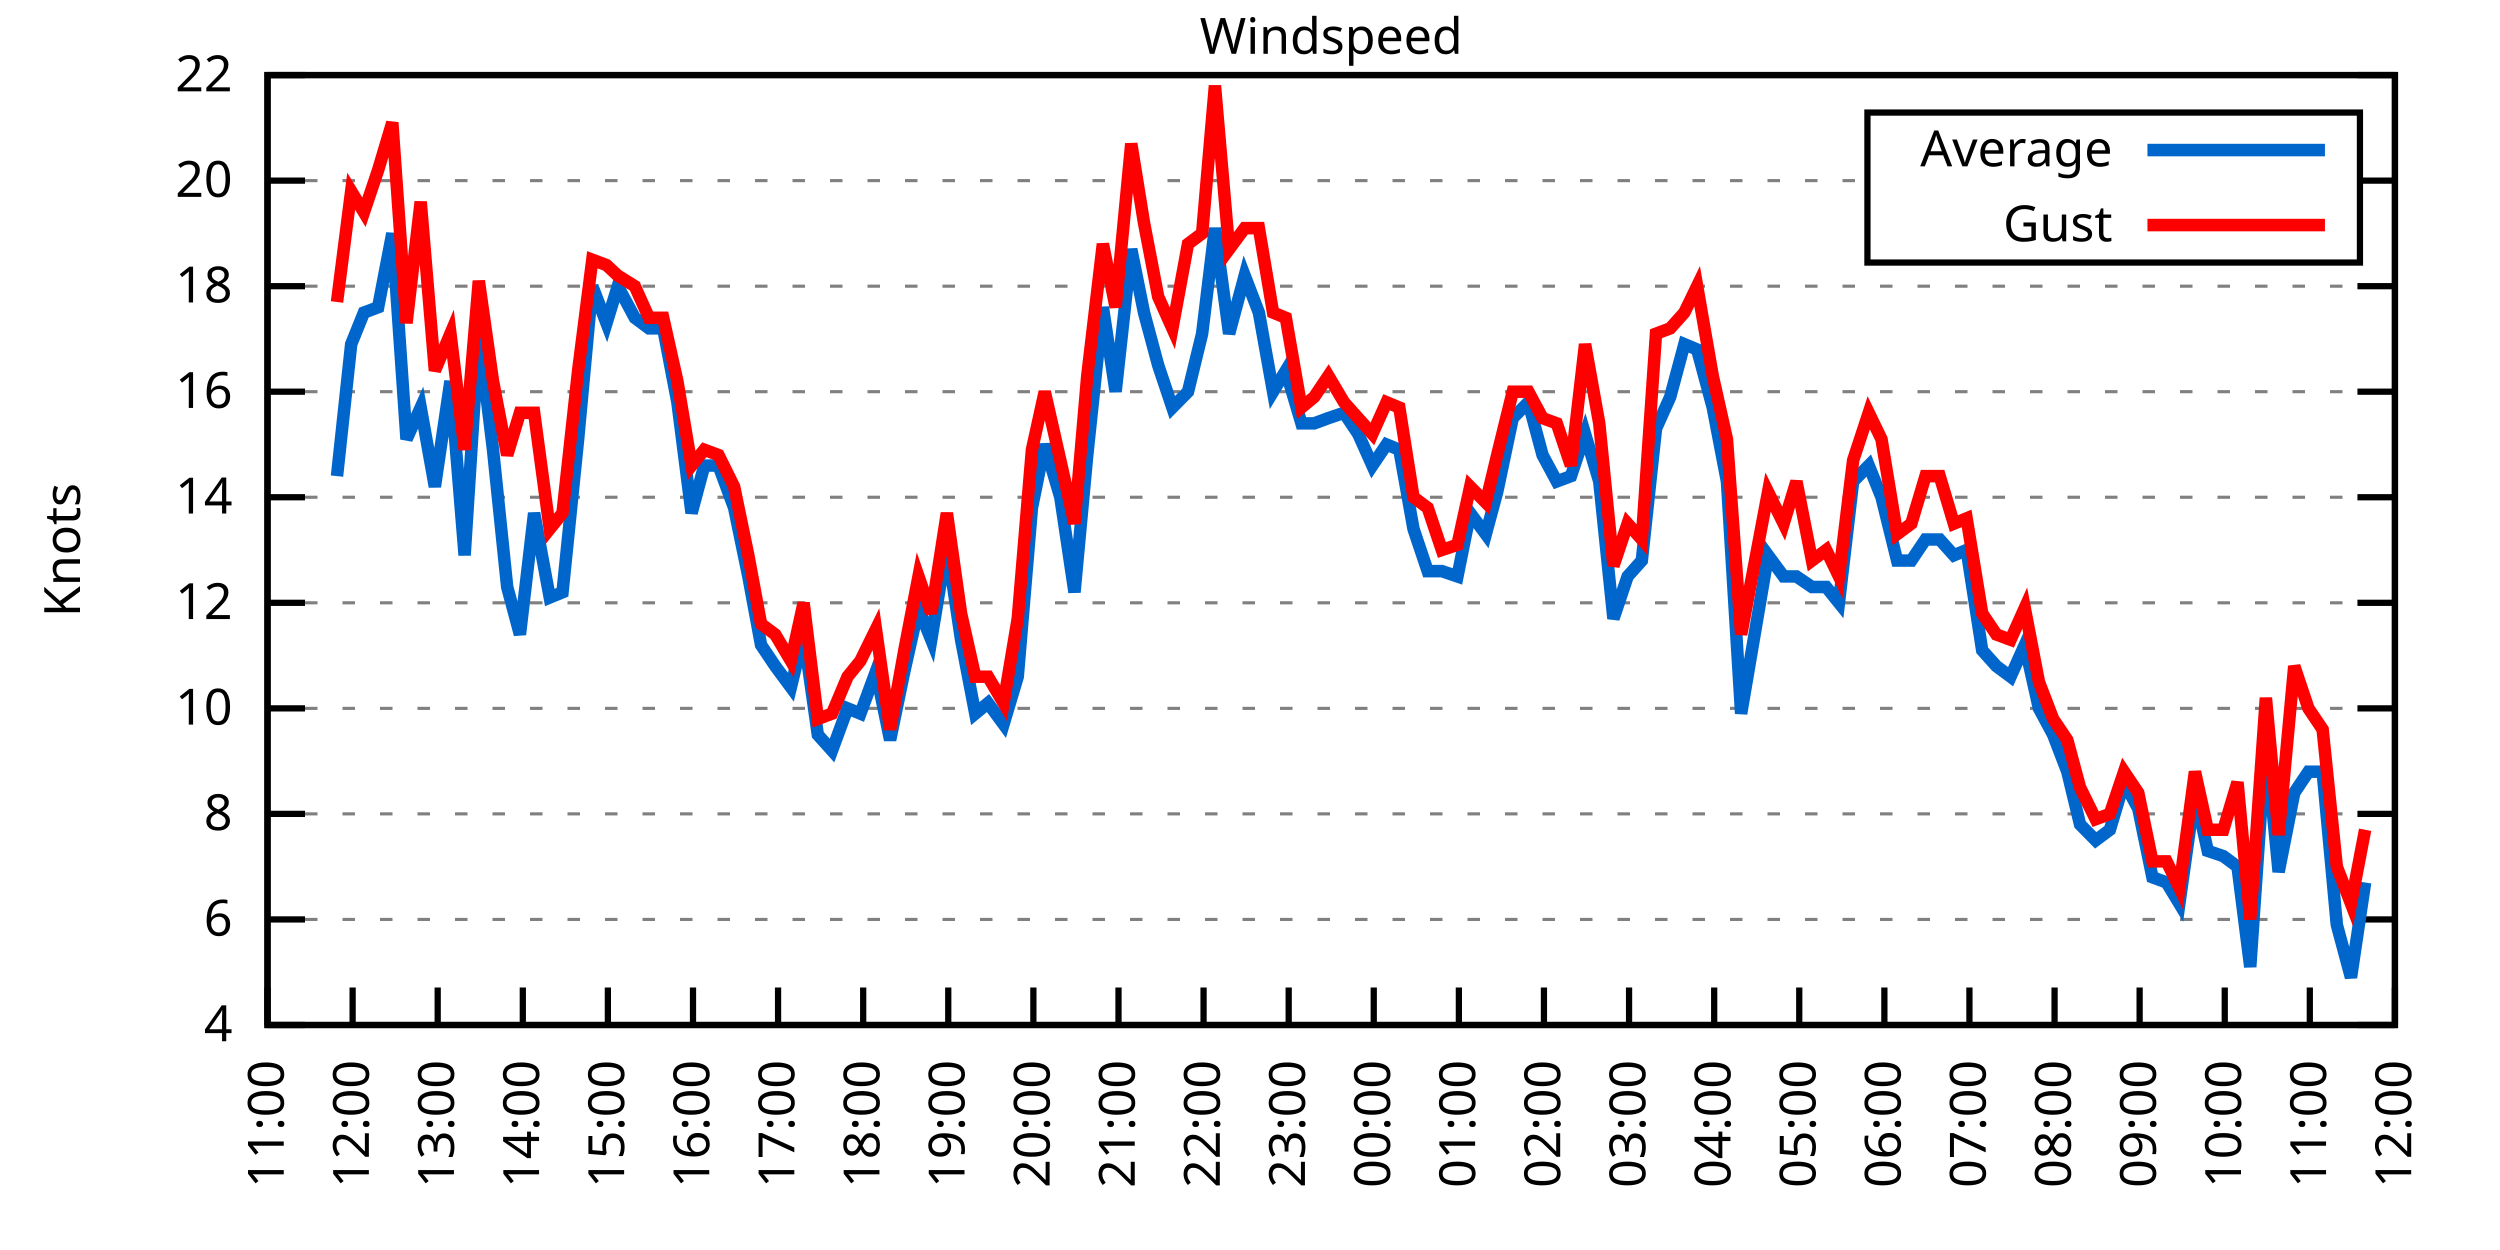
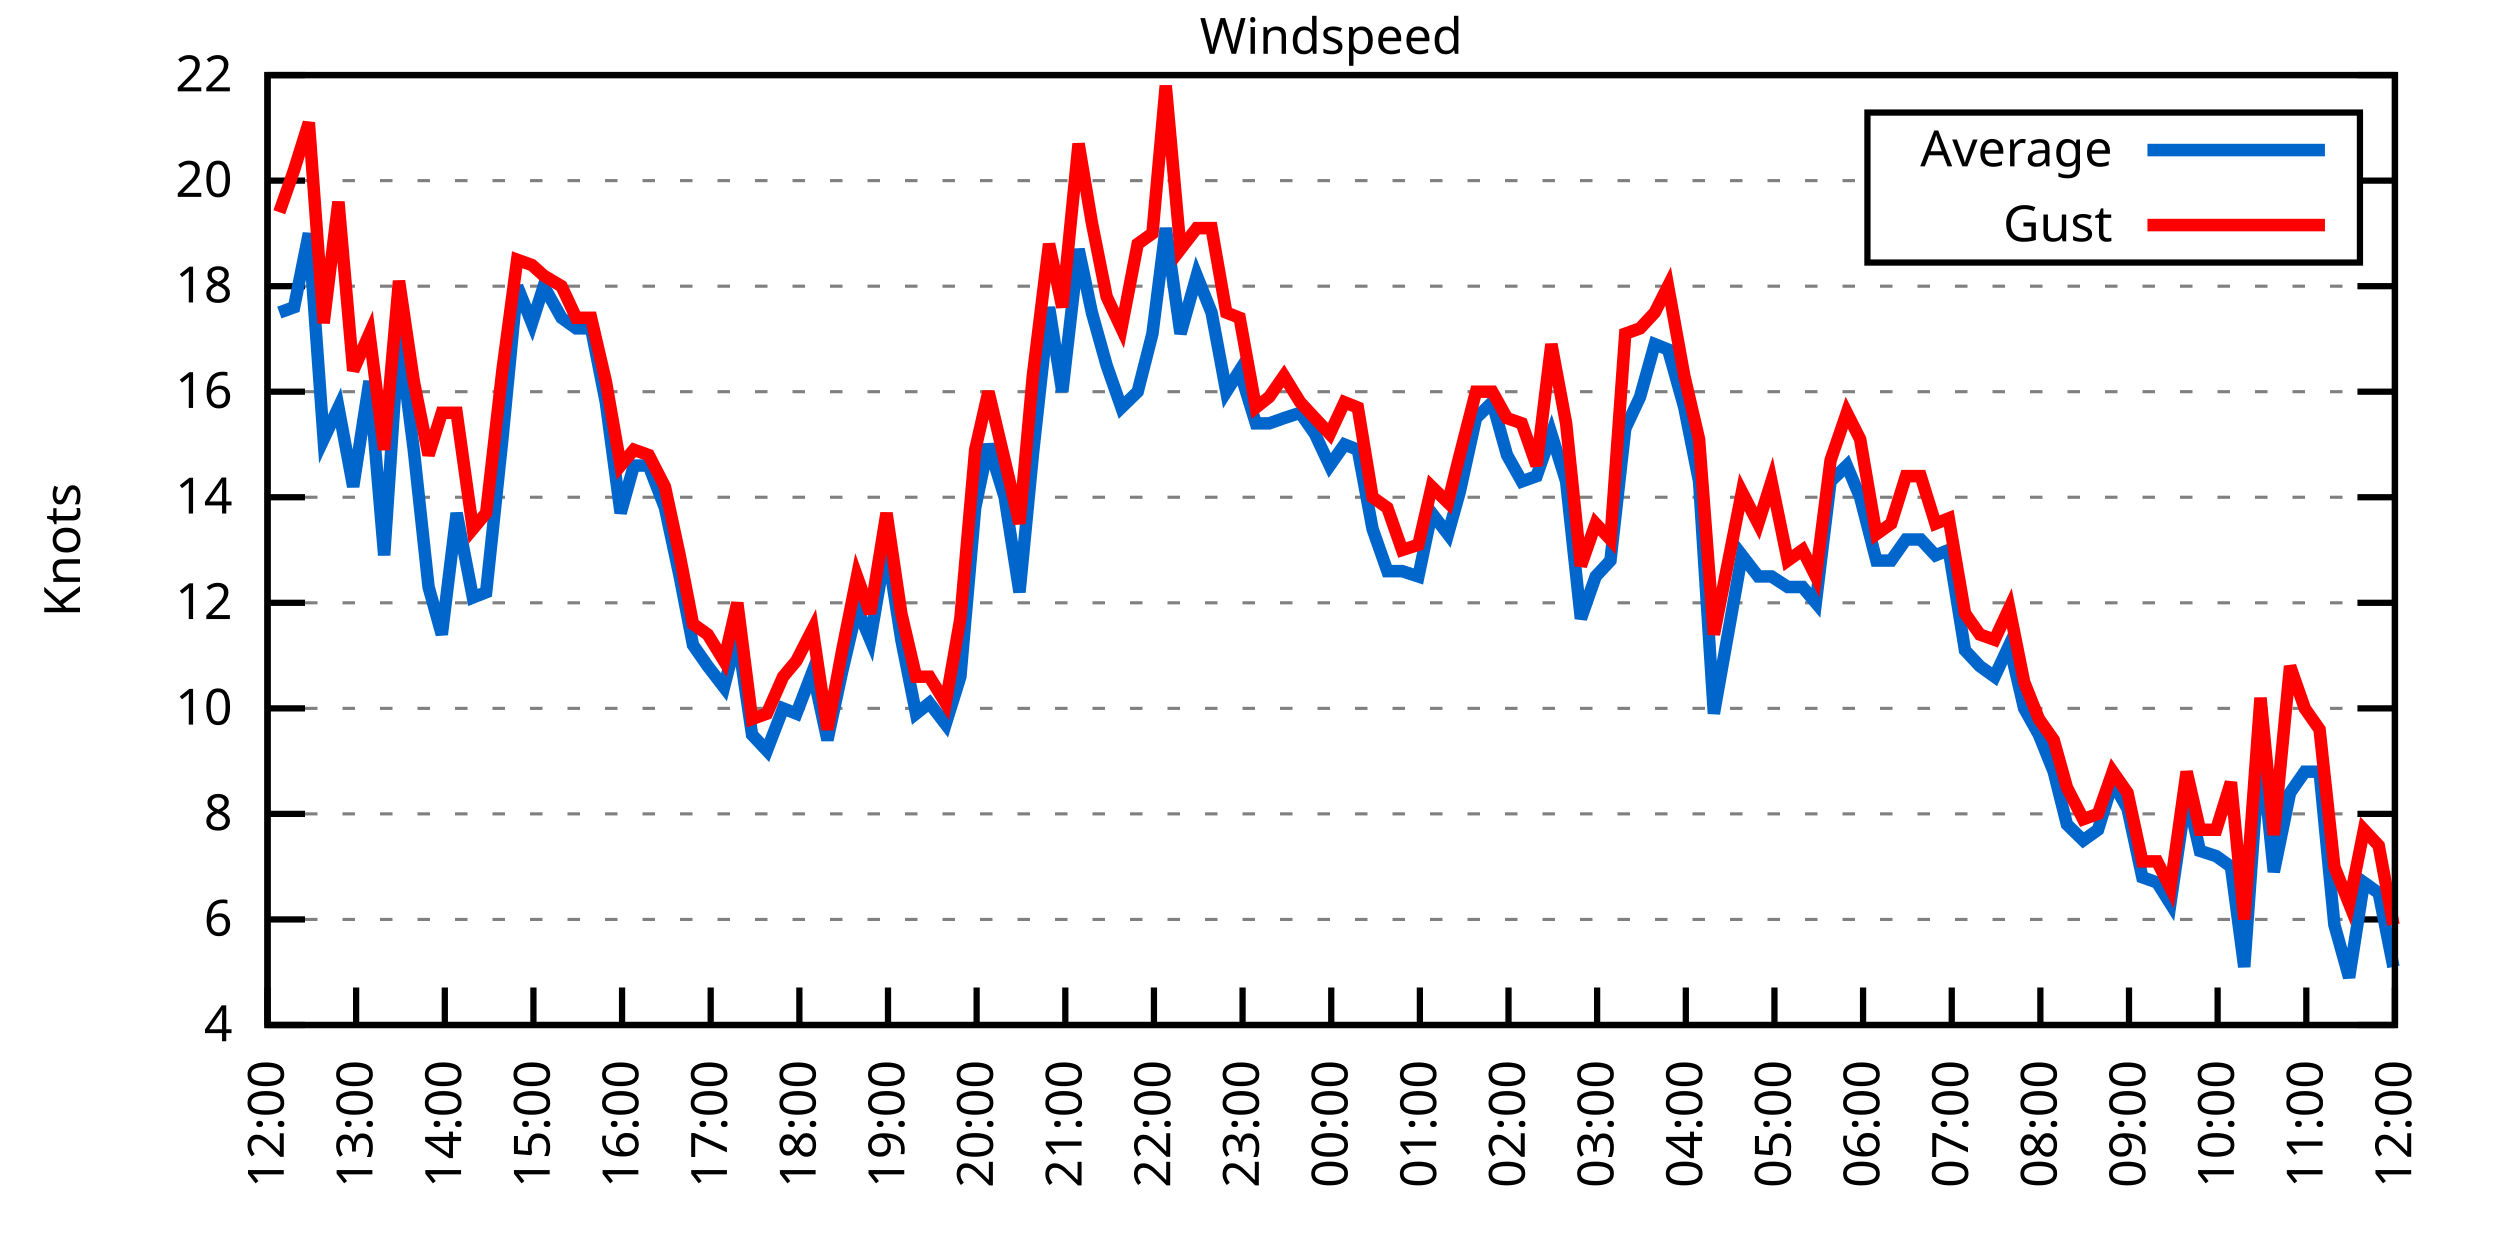
<svg xmlns="http://www.w3.org/2000/svg" xmlns:xlink="http://www.w3.org/1999/xlink" width="400" height="200" viewBox="0 0 400 200">
  <g id="gnuplot_canvas">
    <rect x="0" y="0" width="400" height="200" fill="none" />
    <defs>
      <circle id="gpDot" r="0.5" stroke-width="0.5" stroke="currentColor" />
      <path id="gpPt0" stroke-width="0.333" stroke="currentColor" d="M-1,0 h2 M0,-1 v2" />
      <path id="gpPt1" stroke-width="0.333" stroke="currentColor" d="M-1,-1 L1,1 M1,-1 L-1,1" />
      <path id="gpPt2" stroke-width="0.333" stroke="currentColor" d="M-1,0 L1,0 M0,-1 L0,1 M-1,-1 L1,1 M-1,1 L1,-1" />
      <rect id="gpPt3" stroke-width="0.333" stroke="currentColor" x="-1" y="-1" width="2" height="2" />
      <rect id="gpPt4" stroke-width="0.333" stroke="currentColor" fill="currentColor" x="-1" y="-1" width="2" height="2" />
      <circle id="gpPt5" stroke-width="0.333" stroke="currentColor" cx="0" cy="0" r="1" />
      <use xlink:href="#gpPt5" id="gpPt6" fill="currentColor" stroke="none" />
      <path id="gpPt7" stroke-width="0.333" stroke="currentColor" d="M0,-1.33 L-1.33,0.67 L1.33,0.67 z" />
      <use xlink:href="#gpPt7" id="gpPt8" fill="currentColor" stroke="none" />
      <use xlink:href="#gpPt7" id="gpPt9" stroke="currentColor" transform="rotate(180)" />
      <use xlink:href="#gpPt9" id="gpPt10" fill="currentColor" stroke="none" />
      <use xlink:href="#gpPt3" id="gpPt11" stroke="currentColor" transform="rotate(45)" />
      <use xlink:href="#gpPt11" id="gpPt12" fill="currentColor" stroke="none" />
      <path id="gpPt13" stroke-width="0.333" stroke="currentColor" d="M0,1.330 L1.265,0.411 L0.782,-1.067 L-0.782,-1.076 L-1.265,0.411 z" />
      <use xlink:href="#gpPt13" id="gpPt14" fill="currentColor" stroke="none" />
      <filter id="textbox" filterUnits="objectBoundingBox" x="0" y="0" height="1" width="1">
        <feFlood flood-color="white" flood-opacity="1" result="bgnd" />
        <feComposite in="SourceGraphic" in2="bgnd" operator="atop" />
      </filter>
      <filter id="greybox" filterUnits="objectBoundingBox" x="0" y="0" height="1" width="1">
        <feFlood flood-color="lightgrey" flood-opacity="1" result="grey" />
        <feComposite in="SourceGraphic" in2="grey" operator="atop" />
      </filter>
    </defs>
    <g fill="none" color="white" stroke="currentColor" stroke-width="1.00" stroke-linecap="butt" stroke-linejoin="miter">
</g>
    <g fill="none" color="black" stroke="currentColor" stroke-width="1.00" stroke-linecap="butt" stroke-linejoin="miter">
      <g stroke="none" shape-rendering="crispEdges">
        <polygon fill="rgb(255, 255, 255)" points="42.80,164.00 383.18,164.00 383.18,12.02 42.80,12.02 " />
      </g>
    </g>
    <g fill="none" color="black" stroke="currentColor" stroke-width="1.00" stroke-linecap="butt" stroke-linejoin="miter">
</g>
    <g fill="none" color="black" stroke="black" stroke-width="0.50" stroke-linecap="butt" stroke-linejoin="miter">
</g>
    <g fill="none" color="gray" stroke="currentColor" stroke-width="0.50" stroke-linecap="butt" stroke-linejoin="miter">
      <path stroke="gray" stroke-dasharray="2,4" class="gridline" d="M42.80,164.00 L383.19,164.00  " />
    </g>
    <g fill="none" color="gray" stroke="gray" stroke-width="1.00" stroke-linecap="butt" stroke-linejoin="miter">
</g>
    <g fill="none" color="black" stroke="currentColor" stroke-width="1.00" stroke-linecap="butt" stroke-linejoin="miter">
      <path stroke="black" d="M42.80,164.00 L48.80,164.00 M383.19,164.00 L377.19,164.00  " />
      <g transform="translate(37.20,166.60)" stroke="none" fill="black" font-family="Sans" font-size="8.00" text-anchor="end">
        <text>
          <tspan font-family="Sans"> 4</tspan>
        </text>
      </g>
    </g>
    <g fill="none" color="black" stroke="currentColor" stroke-width="1.00" stroke-linecap="butt" stroke-linejoin="miter">
</g>
    <g fill="none" color="black" stroke="black" stroke-width="0.50" stroke-linecap="butt" stroke-linejoin="miter">
</g>
    <g fill="none" color="gray" stroke="currentColor" stroke-width="0.50" stroke-linecap="butt" stroke-linejoin="miter">
      <path stroke="gray" stroke-dasharray="2,4" class="gridline" d="M42.80,147.11 L383.19,147.11  " />
    </g>
    <g fill="none" color="gray" stroke="gray" stroke-width="1.00" stroke-linecap="butt" stroke-linejoin="miter">
</g>
    <g fill="none" color="black" stroke="currentColor" stroke-width="1.00" stroke-linecap="butt" stroke-linejoin="miter">
      <path stroke="black" d="M42.80,147.11 L48.80,147.11 M383.19,147.11 L377.19,147.11  " />
      <g transform="translate(37.20,149.71)" stroke="none" fill="black" font-family="Sans" font-size="8.00" text-anchor="end">
        <text>
          <tspan font-family="Sans"> 6</tspan>
        </text>
      </g>
    </g>
    <g fill="none" color="black" stroke="currentColor" stroke-width="1.00" stroke-linecap="butt" stroke-linejoin="miter">
</g>
    <g fill="none" color="black" stroke="black" stroke-width="0.50" stroke-linecap="butt" stroke-linejoin="miter">
</g>
    <g fill="none" color="gray" stroke="currentColor" stroke-width="0.50" stroke-linecap="butt" stroke-linejoin="miter">
      <path stroke="gray" stroke-dasharray="2,4" class="gridline" d="M42.80,130.22 L383.19,130.22  " />
    </g>
    <g fill="none" color="gray" stroke="gray" stroke-width="1.00" stroke-linecap="butt" stroke-linejoin="miter">
</g>
    <g fill="none" color="black" stroke="currentColor" stroke-width="1.00" stroke-linecap="butt" stroke-linejoin="miter">
      <path stroke="black" d="M42.80,130.22 L48.80,130.22 M383.19,130.22 L377.19,130.22  " />
      <g transform="translate(37.20,132.82)" stroke="none" fill="black" font-family="Sans" font-size="8.00" text-anchor="end">
        <text>
          <tspan font-family="Sans"> 8</tspan>
        </text>
      </g>
    </g>
    <g fill="none" color="black" stroke="currentColor" stroke-width="1.00" stroke-linecap="butt" stroke-linejoin="miter">
</g>
    <g fill="none" color="black" stroke="black" stroke-width="0.50" stroke-linecap="butt" stroke-linejoin="miter">
</g>
    <g fill="none" color="gray" stroke="currentColor" stroke-width="0.50" stroke-linecap="butt" stroke-linejoin="miter">
      <path stroke="gray" stroke-dasharray="2,4" class="gridline" d="M42.80,113.34 L383.19,113.34  " />
    </g>
    <g fill="none" color="gray" stroke="gray" stroke-width="1.00" stroke-linecap="butt" stroke-linejoin="miter">
</g>
    <g fill="none" color="black" stroke="currentColor" stroke-width="1.00" stroke-linecap="butt" stroke-linejoin="miter">
      <path stroke="black" d="M42.80,113.34 L48.80,113.34 M383.19,113.34 L377.19,113.34  " />
      <g transform="translate(37.20,115.94)" stroke="none" fill="black" font-family="Sans" font-size="8.00" text-anchor="end">
        <text>
          <tspan font-family="Sans"> 10</tspan>
        </text>
      </g>
    </g>
    <g fill="none" color="black" stroke="currentColor" stroke-width="1.00" stroke-linecap="butt" stroke-linejoin="miter">
</g>
    <g fill="none" color="black" stroke="black" stroke-width="0.50" stroke-linecap="butt" stroke-linejoin="miter">
</g>
    <g fill="none" color="gray" stroke="currentColor" stroke-width="0.50" stroke-linecap="butt" stroke-linejoin="miter">
      <path stroke="gray" stroke-dasharray="2,4" class="gridline" d="M42.80,96.45 L383.19,96.45  " />
    </g>
    <g fill="none" color="gray" stroke="gray" stroke-width="1.00" stroke-linecap="butt" stroke-linejoin="miter">
</g>
    <g fill="none" color="black" stroke="currentColor" stroke-width="1.00" stroke-linecap="butt" stroke-linejoin="miter">
      <path stroke="black" d="M42.80,96.45 L48.80,96.45 M383.19,96.45 L377.19,96.45  " />
      <g transform="translate(37.20,99.05)" stroke="none" fill="black" font-family="Sans" font-size="8.00" text-anchor="end">
        <text>
          <tspan font-family="Sans"> 12</tspan>
        </text>
      </g>
    </g>
    <g fill="none" color="black" stroke="currentColor" stroke-width="1.00" stroke-linecap="butt" stroke-linejoin="miter">
</g>
    <g fill="none" color="black" stroke="black" stroke-width="0.50" stroke-linecap="butt" stroke-linejoin="miter">
</g>
    <g fill="none" color="gray" stroke="currentColor" stroke-width="0.50" stroke-linecap="butt" stroke-linejoin="miter">
      <path stroke="gray" stroke-dasharray="2,4" class="gridline" d="M42.80,79.56 L383.19,79.56  " />
    </g>
    <g fill="none" color="gray" stroke="gray" stroke-width="1.00" stroke-linecap="butt" stroke-linejoin="miter">
</g>
    <g fill="none" color="black" stroke="currentColor" stroke-width="1.00" stroke-linecap="butt" stroke-linejoin="miter">
      <path stroke="black" d="M42.80,79.56 L48.80,79.56 M383.19,79.56 L377.19,79.56  " />
      <g transform="translate(37.20,82.16)" stroke="none" fill="black" font-family="Sans" font-size="8.00" text-anchor="end">
        <text>
          <tspan font-family="Sans"> 14</tspan>
        </text>
      </g>
    </g>
    <g fill="none" color="black" stroke="currentColor" stroke-width="1.00" stroke-linecap="butt" stroke-linejoin="miter">
</g>
    <g fill="none" color="black" stroke="black" stroke-width="0.50" stroke-linecap="butt" stroke-linejoin="miter">
</g>
    <g fill="none" color="gray" stroke="currentColor" stroke-width="0.50" stroke-linecap="butt" stroke-linejoin="miter">
      <path stroke="gray" stroke-dasharray="2,4" class="gridline" d="M42.80,62.67 L383.19,62.67  " />
    </g>
    <g fill="none" color="gray" stroke="gray" stroke-width="1.00" stroke-linecap="butt" stroke-linejoin="miter">
</g>
    <g fill="none" color="black" stroke="currentColor" stroke-width="1.00" stroke-linecap="butt" stroke-linejoin="miter">
      <path stroke="black" d="M42.80,62.67 L48.80,62.67 M383.19,62.67 L377.19,62.67  " />
      <g transform="translate(37.20,65.27)" stroke="none" fill="black" font-family="Sans" font-size="8.00" text-anchor="end">
        <text>
          <tspan font-family="Sans"> 16</tspan>
        </text>
      </g>
    </g>
    <g fill="none" color="black" stroke="currentColor" stroke-width="1.00" stroke-linecap="butt" stroke-linejoin="miter">
</g>
    <g fill="none" color="black" stroke="black" stroke-width="0.50" stroke-linecap="butt" stroke-linejoin="miter">
</g>
    <g fill="none" color="gray" stroke="currentColor" stroke-width="0.50" stroke-linecap="butt" stroke-linejoin="miter">
      <path stroke="gray" stroke-dasharray="2,4" class="gridline" d="M42.80,45.79 L383.19,45.79  " />
    </g>
    <g fill="none" color="gray" stroke="gray" stroke-width="1.00" stroke-linecap="butt" stroke-linejoin="miter">
</g>
    <g fill="none" color="black" stroke="currentColor" stroke-width="1.00" stroke-linecap="butt" stroke-linejoin="miter">
      <path stroke="black" d="M42.80,45.79 L48.80,45.79 M383.19,45.79 L377.19,45.79  " />
      <g transform="translate(37.20,48.39)" stroke="none" fill="black" font-family="Sans" font-size="8.00" text-anchor="end">
        <text>
          <tspan font-family="Sans"> 18</tspan>
        </text>
      </g>
    </g>
    <g fill="none" color="black" stroke="currentColor" stroke-width="1.00" stroke-linecap="butt" stroke-linejoin="miter">
</g>
    <g fill="none" color="black" stroke="black" stroke-width="0.50" stroke-linecap="butt" stroke-linejoin="miter">
</g>
    <g fill="none" color="gray" stroke="currentColor" stroke-width="0.50" stroke-linecap="butt" stroke-linejoin="miter">
      <path stroke="gray" stroke-dasharray="2,4" class="gridline" d="M42.80,28.90 L298.79,28.90 M377.59,28.90 L383.19,28.90  " />
    </g>
    <g fill="none" color="gray" stroke="gray" stroke-width="1.00" stroke-linecap="butt" stroke-linejoin="miter">
</g>
    <g fill="none" color="black" stroke="currentColor" stroke-width="1.00" stroke-linecap="butt" stroke-linejoin="miter">
      <path stroke="black" d="M42.80,28.90 L48.80,28.90 M383.19,28.90 L377.19,28.90  " />
      <g transform="translate(37.20,31.50)" stroke="none" fill="black" font-family="Sans" font-size="8.00" text-anchor="end">
        <text>
          <tspan font-family="Sans"> 20</tspan>
        </text>
      </g>
    </g>
    <g fill="none" color="black" stroke="currentColor" stroke-width="1.00" stroke-linecap="butt" stroke-linejoin="miter">
</g>
    <g fill="none" color="black" stroke="black" stroke-width="0.50" stroke-linecap="butt" stroke-linejoin="miter">
</g>
    <g fill="none" color="gray" stroke="currentColor" stroke-width="0.50" stroke-linecap="butt" stroke-linejoin="miter">
      <path stroke="gray" stroke-dasharray="2,4" class="gridline" d="M42.80,12.01 L383.19,12.01  " />
    </g>
    <g fill="none" color="gray" stroke="gray" stroke-width="1.00" stroke-linecap="butt" stroke-linejoin="miter">
</g>
    <g fill="none" color="black" stroke="currentColor" stroke-width="1.00" stroke-linecap="butt" stroke-linejoin="miter">
      <path stroke="black" d="M42.80,12.01 L48.80,12.01 M383.19,12.01 L377.19,12.01  " />
      <g transform="translate(37.20,14.61)" stroke="none" fill="black" font-family="Sans" font-size="8.00" text-anchor="end">
        <text>
          <tspan font-family="Sans"> 22</tspan>
        </text>
      </g>
    </g>
    <g fill="none" color="black" stroke="currentColor" stroke-width="1.00" stroke-linecap="butt" stroke-linejoin="miter">
      <path stroke="black" d="M42.80,164.00 L42.80,158.00  " />
      <g transform="translate(45.40,169.60) rotate(270.00)" stroke="none" fill="black" font-family="Sans" font-size="8.00" text-anchor="end">
        <text>
-           <tspan font-family="Sans">11:00</tspan>
-         </text>
-       </g>
-     </g>
-     <g fill="none" color="black" stroke="currentColor" stroke-width="1.00" stroke-linecap="butt" stroke-linejoin="miter">
-       <path stroke="black" d="M56.42,164.00 L56.42,158.00  " />
-       <g transform="translate(59.02,169.60) rotate(270.00)" stroke="none" fill="black" font-family="Sans" font-size="8.00" text-anchor="end">
-         <text>
          <tspan font-family="Sans">12:00</tspan>
        </text>
      </g>
    </g>
    <g fill="none" color="black" stroke="currentColor" stroke-width="1.00" stroke-linecap="butt" stroke-linejoin="miter">
-       <path stroke="black" d="M70.03,164.00 L70.03,158.00  " />
-       <g transform="translate(72.63,169.60) rotate(270.00)" stroke="none" fill="black" font-family="Sans" font-size="8.00" text-anchor="end">
+       <path stroke="black" d="M56.98,164.00 L56.98,158.00  " />
+       <g transform="translate(59.58,169.60) rotate(270.00)" stroke="none" fill="black" font-family="Sans" font-size="8.00" text-anchor="end">
        <text>
          <tspan font-family="Sans">13:00</tspan>
        </text>
      </g>
    </g>
    <g fill="none" color="black" stroke="currentColor" stroke-width="1.00" stroke-linecap="butt" stroke-linejoin="miter">
-       <path stroke="black" d="M83.65,164.00 L83.65,158.00  " />
-       <g transform="translate(86.25,169.60) rotate(270.00)" stroke="none" fill="black" font-family="Sans" font-size="8.00" text-anchor="end">
+       <path stroke="black" d="M71.17,164.00 L71.17,158.00  " />
+       <g transform="translate(73.77,169.60) rotate(270.00)" stroke="none" fill="black" font-family="Sans" font-size="8.00" text-anchor="end">
        <text>
          <tspan font-family="Sans">14:00</tspan>
        </text>
      </g>
    </g>
    <g fill="none" color="black" stroke="currentColor" stroke-width="1.00" stroke-linecap="butt" stroke-linejoin="miter">
-       <path stroke="black" d="M97.26,164.00 L97.26,158.00  " />
-       <g transform="translate(99.86,169.60) rotate(270.00)" stroke="none" fill="black" font-family="Sans" font-size="8.00" text-anchor="end">
+       <path stroke="black" d="M85.35,164.00 L85.35,158.00  " />
+       <g transform="translate(87.95,169.60) rotate(270.00)" stroke="none" fill="black" font-family="Sans" font-size="8.00" text-anchor="end">
        <text>
          <tspan font-family="Sans">15:00</tspan>
        </text>
      </g>
    </g>
    <g fill="none" color="black" stroke="currentColor" stroke-width="1.00" stroke-linecap="butt" stroke-linejoin="miter">
-       <path stroke="black" d="M110.88,164.00 L110.88,158.00  " />
-       <g transform="translate(113.48,169.60) rotate(270.00)" stroke="none" fill="black" font-family="Sans" font-size="8.00" text-anchor="end">
+       <path stroke="black" d="M99.53,164.00 L99.53,158.00  " />
+       <g transform="translate(102.13,169.60) rotate(270.00)" stroke="none" fill="black" font-family="Sans" font-size="8.00" text-anchor="end">
        <text>
          <tspan font-family="Sans">16:00</tspan>
        </text>
      </g>
    </g>
    <g fill="none" color="black" stroke="currentColor" stroke-width="1.00" stroke-linecap="butt" stroke-linejoin="miter">
-       <path stroke="black" d="M124.49,164.00 L124.49,158.00  " />
-       <g transform="translate(127.09,169.60) rotate(270.00)" stroke="none" fill="black" font-family="Sans" font-size="8.00" text-anchor="end">
+       <path stroke="black" d="M113.71,164.00 L113.71,158.00  " />
+       <g transform="translate(116.31,169.60) rotate(270.00)" stroke="none" fill="black" font-family="Sans" font-size="8.00" text-anchor="end">
        <text>
          <tspan font-family="Sans">17:00</tspan>
        </text>
      </g>
    </g>
    <g fill="none" color="black" stroke="currentColor" stroke-width="1.00" stroke-linecap="butt" stroke-linejoin="miter">
-       <path stroke="black" d="M138.11,164.00 L138.11,158.00  " />
-       <g transform="translate(140.71,169.60) rotate(270.00)" stroke="none" fill="black" font-family="Sans" font-size="8.00" text-anchor="end">
+       <path stroke="black" d="M127.90,164.00 L127.90,158.00  " />
+       <g transform="translate(130.50,169.60) rotate(270.00)" stroke="none" fill="black" font-family="Sans" font-size="8.00" text-anchor="end">
        <text>
          <tspan font-family="Sans">18:00</tspan>
        </text>
      </g>
    </g>
    <g fill="none" color="black" stroke="currentColor" stroke-width="1.00" stroke-linecap="butt" stroke-linejoin="miter">
-       <path stroke="black" d="M151.72,164.00 L151.72,158.00  " />
-       <g transform="translate(154.32,169.60) rotate(270.00)" stroke="none" fill="black" font-family="Sans" font-size="8.00" text-anchor="end">
+       <path stroke="black" d="M142.08,164.00 L142.08,158.00  " />
+       <g transform="translate(144.68,169.60) rotate(270.00)" stroke="none" fill="black" font-family="Sans" font-size="8.00" text-anchor="end">
        <text>
          <tspan font-family="Sans">19:00</tspan>
        </text>
      </g>
    </g>
    <g fill="none" color="black" stroke="currentColor" stroke-width="1.00" stroke-linecap="butt" stroke-linejoin="miter">
-       <path stroke="black" d="M165.34,164.00 L165.34,158.00  " />
-       <g transform="translate(167.94,169.60) rotate(270.00)" stroke="none" fill="black" font-family="Sans" font-size="8.00" text-anchor="end">
+       <path stroke="black" d="M156.26,164.00 L156.26,158.00  " />
+       <g transform="translate(158.86,169.60) rotate(270.00)" stroke="none" fill="black" font-family="Sans" font-size="8.00" text-anchor="end">
        <text>
          <tspan font-family="Sans">20:00</tspan>
        </text>
      </g>
    </g>
    <g fill="none" color="black" stroke="currentColor" stroke-width="1.00" stroke-linecap="butt" stroke-linejoin="miter">
-       <path stroke="black" d="M178.96,164.00 L178.96,158.00  " />
-       <g transform="translate(181.56,169.60) rotate(270.00)" stroke="none" fill="black" font-family="Sans" font-size="8.00" text-anchor="end">
+       <path stroke="black" d="M170.45,164.00 L170.45,158.00  " />
+       <g transform="translate(173.05,169.60) rotate(270.00)" stroke="none" fill="black" font-family="Sans" font-size="8.00" text-anchor="end">
        <text>
          <tspan font-family="Sans">21:00</tspan>
        </text>
      </g>
    </g>
    <g fill="none" color="black" stroke="currentColor" stroke-width="1.00" stroke-linecap="butt" stroke-linejoin="miter">
-       <path stroke="black" d="M192.57,164.00 L192.57,158.00  " />
-       <g transform="translate(195.17,169.60) rotate(270.00)" stroke="none" fill="black" font-family="Sans" font-size="8.00" text-anchor="end">
+       <path stroke="black" d="M184.63,164.00 L184.63,158.00  " />
+       <g transform="translate(187.23,169.60) rotate(270.00)" stroke="none" fill="black" font-family="Sans" font-size="8.00" text-anchor="end">
        <text>
          <tspan font-family="Sans">22:00</tspan>
        </text>
      </g>
    </g>
    <g fill="none" color="black" stroke="currentColor" stroke-width="1.00" stroke-linecap="butt" stroke-linejoin="miter">
-       <path stroke="black" d="M206.19,164.00 L206.19,158.00  " />
-       <g transform="translate(208.79,169.60) rotate(270.00)" stroke="none" fill="black" font-family="Sans" font-size="8.00" text-anchor="end">
+       <path stroke="black" d="M198.81,164.00 L198.81,158.00  " />
+       <g transform="translate(201.41,169.60) rotate(270.00)" stroke="none" fill="black" font-family="Sans" font-size="8.00" text-anchor="end">
        <text>
          <tspan font-family="Sans">23:00</tspan>
        </text>
      </g>
    </g>
    <g fill="none" color="black" stroke="currentColor" stroke-width="1.00" stroke-linecap="butt" stroke-linejoin="miter">
-       <path stroke="black" d="M219.80,164.00 L219.80,158.00  " />
-       <g transform="translate(222.40,169.60) rotate(270.00)" stroke="none" fill="black" font-family="Sans" font-size="8.00" text-anchor="end">
+       <path stroke="black" d="M213.00,164.00 L213.00,158.00  " />
+       <g transform="translate(215.60,169.60) rotate(270.00)" stroke="none" fill="black" font-family="Sans" font-size="8.00" text-anchor="end">
        <text>
          <tspan font-family="Sans">00:00</tspan>
        </text>
      </g>
    </g>
    <g fill="none" color="black" stroke="currentColor" stroke-width="1.00" stroke-linecap="butt" stroke-linejoin="miter">
-       <path stroke="black" d="M233.42,164.00 L233.42,158.00  " />
-       <g transform="translate(236.02,169.60) rotate(270.00)" stroke="none" fill="black" font-family="Sans" font-size="8.00" text-anchor="end">
+       <path stroke="black" d="M227.18,164.00 L227.18,158.00  " />
+       <g transform="translate(229.78,169.60) rotate(270.00)" stroke="none" fill="black" font-family="Sans" font-size="8.00" text-anchor="end">
        <text>
          <tspan font-family="Sans">01:00</tspan>
        </text>
      </g>
    </g>
    <g fill="none" color="black" stroke="currentColor" stroke-width="1.00" stroke-linecap="butt" stroke-linejoin="miter">
-       <path stroke="black" d="M247.03,164.00 L247.03,158.00  " />
-       <g transform="translate(249.63,169.60) rotate(270.00)" stroke="none" fill="black" font-family="Sans" font-size="8.00" text-anchor="end">
+       <path stroke="black" d="M241.36,164.00 L241.36,158.00  " />
+       <g transform="translate(243.96,169.60) rotate(270.00)" stroke="none" fill="black" font-family="Sans" font-size="8.00" text-anchor="end">
        <text>
          <tspan font-family="Sans">02:00</tspan>
        </text>
      </g>
    </g>
    <g fill="none" color="black" stroke="currentColor" stroke-width="1.00" stroke-linecap="butt" stroke-linejoin="miter">
-       <path stroke="black" d="M260.65,164.00 L260.65,158.00  " />
-       <g transform="translate(263.25,169.60) rotate(270.00)" stroke="none" fill="black" font-family="Sans" font-size="8.00" text-anchor="end">
+       <path stroke="black" d="M255.54,164.00 L255.54,158.00  " />
+       <g transform="translate(258.14,169.60) rotate(270.00)" stroke="none" fill="black" font-family="Sans" font-size="8.00" text-anchor="end">
        <text>
          <tspan font-family="Sans">03:00</tspan>
        </text>
      </g>
    </g>
    <g fill="none" color="black" stroke="currentColor" stroke-width="1.00" stroke-linecap="butt" stroke-linejoin="miter">
-       <path stroke="black" d="M274.27,164.00 L274.27,158.00  " />
-       <g transform="translate(276.87,169.60) rotate(270.00)" stroke="none" fill="black" font-family="Sans" font-size="8.00" text-anchor="end">
+       <path stroke="black" d="M269.73,164.00 L269.73,158.00  " />
+       <g transform="translate(272.33,169.60) rotate(270.00)" stroke="none" fill="black" font-family="Sans" font-size="8.00" text-anchor="end">
        <text>
          <tspan font-family="Sans">04:00</tspan>
        </text>
      </g>
    </g>
    <g fill="none" color="black" stroke="currentColor" stroke-width="1.00" stroke-linecap="butt" stroke-linejoin="miter">
-       <path stroke="black" d="M287.88,164.00 L287.88,158.00  " />
-       <g transform="translate(290.48,169.60) rotate(270.00)" stroke="none" fill="black" font-family="Sans" font-size="8.00" text-anchor="end">
+       <path stroke="black" d="M283.91,164.00 L283.91,158.00  " />
+       <g transform="translate(286.51,169.60) rotate(270.00)" stroke="none" fill="black" font-family="Sans" font-size="8.00" text-anchor="end">
        <text>
          <tspan font-family="Sans">05:00</tspan>
        </text>
      </g>
    </g>
    <g fill="none" color="black" stroke="currentColor" stroke-width="1.00" stroke-linecap="butt" stroke-linejoin="miter">
-       <path stroke="black" d="M301.50,164.00 L301.50,158.00  " />
-       <g transform="translate(304.10,169.60) rotate(270.00)" stroke="none" fill="black" font-family="Sans" font-size="8.00" text-anchor="end">
+       <path stroke="black" d="M298.09,164.00 L298.09,158.00  " />
+       <g transform="translate(300.69,169.60) rotate(270.00)" stroke="none" fill="black" font-family="Sans" font-size="8.00" text-anchor="end">
        <text>
          <tspan font-family="Sans">06:00</tspan>
        </text>
      </g>
    </g>
    <g fill="none" color="black" stroke="currentColor" stroke-width="1.00" stroke-linecap="butt" stroke-linejoin="miter">
-       <path stroke="black" d="M315.11,164.00 L315.11,158.00  " />
-       <g transform="translate(317.71,169.60) rotate(270.00)" stroke="none" fill="black" font-family="Sans" font-size="8.00" text-anchor="end">
+       <path stroke="black" d="M312.28,164.00 L312.28,158.00  " />
+       <g transform="translate(314.88,169.60) rotate(270.00)" stroke="none" fill="black" font-family="Sans" font-size="8.00" text-anchor="end">
        <text>
          <tspan font-family="Sans">07:00</tspan>
        </text>
      </g>
    </g>
    <g fill="none" color="black" stroke="currentColor" stroke-width="1.00" stroke-linecap="butt" stroke-linejoin="miter">
-       <path stroke="black" d="M328.73,164.00 L328.73,158.00  " />
-       <g transform="translate(331.33,169.60) rotate(270.00)" stroke="none" fill="black" font-family="Sans" font-size="8.00" text-anchor="end">
+       <path stroke="black" d="M326.46,164.00 L326.46,158.00  " />
+       <g transform="translate(329.06,169.60) rotate(270.00)" stroke="none" fill="black" font-family="Sans" font-size="8.00" text-anchor="end">
        <text>
          <tspan font-family="Sans">08:00</tspan>
        </text>
      </g>
    </g>
    <g fill="none" color="black" stroke="currentColor" stroke-width="1.00" stroke-linecap="butt" stroke-linejoin="miter">
-       <path stroke="black" d="M342.34,164.00 L342.34,158.00  " />
-       <g transform="translate(344.94,169.60) rotate(270.00)" stroke="none" fill="black" font-family="Sans" font-size="8.00" text-anchor="end">
+       <path stroke="black" d="M340.64,164.00 L340.64,158.00  " />
+       <g transform="translate(343.24,169.60) rotate(270.00)" stroke="none" fill="black" font-family="Sans" font-size="8.00" text-anchor="end">
        <text>
          <tspan font-family="Sans">09:00</tspan>
        </text>
      </g>
    </g>
    <g fill="none" color="black" stroke="currentColor" stroke-width="1.00" stroke-linecap="butt" stroke-linejoin="miter">
-       <path stroke="black" d="M355.96,164.00 L355.96,158.00  " />
-       <g transform="translate(358.56,169.60) rotate(270.00)" stroke="none" fill="black" font-family="Sans" font-size="8.00" text-anchor="end">
+       <path stroke="black" d="M354.82,164.00 L354.82,158.00  " />
+       <g transform="translate(357.42,169.60) rotate(270.00)" stroke="none" fill="black" font-family="Sans" font-size="8.00" text-anchor="end">
        <text>
          <tspan font-family="Sans">10:00</tspan>
        </text>
      </g>
    </g>
    <g fill="none" color="black" stroke="currentColor" stroke-width="1.00" stroke-linecap="butt" stroke-linejoin="miter">
-       <path stroke="black" d="M369.57,164.00 L369.57,158.00  " />
-       <g transform="translate(372.17,169.60) rotate(270.00)" stroke="none" fill="black" font-family="Sans" font-size="8.00" text-anchor="end">
+       <path stroke="black" d="M369.01,164.00 L369.01,158.00  " />
+       <g transform="translate(371.61,169.60) rotate(270.00)" stroke="none" fill="black" font-family="Sans" font-size="8.00" text-anchor="end">
        <text>
          <tspan font-family="Sans">11:00</tspan>
        </text>
      </g>
    </g>
    <g fill="none" color="black" stroke="currentColor" stroke-width="1.00" stroke-linecap="butt" stroke-linejoin="miter">
      <path stroke="black" d="M383.19,164.00 L383.19,158.00  " />
      <g transform="translate(385.79,169.60) rotate(270.00)" stroke="none" fill="black" font-family="Sans" font-size="8.00" text-anchor="end">
        <text>
          <tspan font-family="Sans">12:00</tspan>
        </text>
      </g>
    </g>
    <g fill="none" color="black" stroke="currentColor" stroke-width="1.00" stroke-linecap="butt" stroke-linejoin="miter">
</g>
    <g fill="none" color="black" stroke="currentColor" stroke-width="1.00" stroke-linecap="butt" stroke-linejoin="miter">
      <path stroke="black" d="M42.80,12.01 L42.80,164.00 L383.19,164.00 L383.19,12.01 L42.80,12.01 Z  " />
    </g>
    <g fill="none" color="black" stroke="currentColor" stroke-width="1.00" stroke-linecap="butt" stroke-linejoin="miter">
</g>
    <g fill="none" color="black" stroke="currentColor" stroke-width="1.00" stroke-linecap="butt" stroke-linejoin="miter">
      <path stroke="black" d="M298.79,42.01 L298.79,18.01 L377.59,18.01 L377.59,42.01 L298.79,42.01 Z  " />
    </g>
    <g id="Windspeed_plot_1">
      <g fill="none" color="white" stroke="black" stroke-width="2.00" stroke-linecap="butt" stroke-linejoin="miter">
</g>
      <g fill="none" color="black" stroke="currentColor" stroke-width="2.00" stroke-linecap="butt" stroke-linejoin="miter">
        <g transform="translate(337.99,26.61)" stroke="none" fill="black" font-family="Sans" font-size="8.00" text-anchor="end">
          <text>
            <tspan font-family="Sans">Average</tspan>
          </text>
        </g>
      </g>
      <g fill="none" color="black" stroke="currentColor" stroke-width="2.00" stroke-linecap="butt" stroke-linejoin="miter">
-         <path stroke="rgb(  0, 102, 204)" d="M343.59,24.01 L371.99,24.01 M53.92,76.18 L56.19,55.07 L58.23,50.01 L60.50,49.16 L62.77,37.34 L65.04,70.27   L67.31,65.21 L69.58,77.87 L72.07,60.98 L74.34,88.85 L76.61,53.39 L78.88,71.96 L81.15,93.92 L83.19,101.52   L85.46,82.09 L87.96,95.60 L90.00,94.76 L92.50,70.27 L94.77,45.79 L97.04,51.70 L98.85,45.79 L101.57,50.85   L103.84,52.54 L106.11,52.54 L108.38,64.36 L110.65,82.09 L112.69,74.49 L114.96,74.49 L117.46,81.25 L119.73,92.23   L121.77,103.20 L124.04,106.58 L126.54,109.96 L128.58,101.52 L130.85,117.56 L133.12,120.09 L135.61,113.34 L137.66,114.18   L140.15,107.43 L142.42,118.40 L144.69,107.43 L146.96,97.29 L149.00,102.36 L151.50,87.16 L153.77,102.36 L156.04,114.18   L158.08,112.49 L160.57,115.87 L162.84,108.27 L165.11,81.25 L167.16,71.12 L169.65,79.56 L171.92,94.76 L173.96,72.81   L176.46,49.16 L178.50,62.67 L181.00,39.87 L183.04,50.01 L185.31,58.45 L187.58,65.21 L190.08,62.67 L192.34,53.39   L194.39,36.50 L196.66,53.39 L199.15,44.10 L201.42,50.01 L203.69,62.67 L205.73,59.30 L208.23,67.74 L210.27,67.74   L212.54,66.90 L215.04,66.05 L217.31,69.43 L219.58,74.49 L221.85,71.12 L223.89,71.96 L226.16,84.63 L228.43,91.38   L230.70,91.38 L233.19,92.23 L235.23,82.09 L237.73,85.47 L239.55,78.72 L242.04,66.90 L244.54,64.36 L246.81,72.81   L249.08,77.03 L251.35,76.18 L253.61,69.43 L255.88,77.03 L258.15,98.98 L260.42,92.23 L262.69,89.69 L264.96,68.58   L267.23,63.52 L269.50,55.07 L271.54,55.92 L274.04,65.21 L276.31,77.03 L278.58,114.18 L282.89,88.85 L285.38,92.23   L287.43,92.23 L289.92,93.92 L292.19,93.92 L294.23,96.45 L296.50,77.03 L299.00,74.49 L301.04,79.56 L303.54,89.69   L305.81,89.69 L308.08,86.32 L310.35,86.32 L312.62,88.85 L314.66,88.00 L317.15,104.05 L319.42,106.58 L321.69,108.27   L323.96,103.20 L326.23,113.34 L328.50,117.56 L330.77,123.47 L332.81,131.91 L335.31,134.45 L337.58,132.76 L339.85,125.16   L342.12,129.38 L344.39,140.36 L346.65,141.20 L348.70,144.58 L351.19,126.85 L353.24,136.14 L355.73,136.98 L358.00,138.67   L360.04,154.71 L362.54,118.40 L364.58,139.51 L367.08,126.85 L369.35,123.47 L371.62,123.47 L373.89,147.96 L376.16,156.40   L378.42,141.20  " />
+         <path stroke="rgb(  0, 102, 204)" d="M343.59,24.01 L371.99,24.01 M44.69,50.01 L47.05,49.16 L49.42,37.34 L51.78,70.27 L54.15,65.21 L56.51,77.87   L59.11,60.98 L61.47,88.85 L63.84,53.39 L66.20,71.96 L68.57,93.92 L70.69,101.52 L73.06,82.09 L75.66,95.60   L77.78,94.76 L80.38,70.27 L82.75,45.79 L85.11,51.70 L87.00,45.79 L89.84,50.85 L92.20,52.54 L94.57,52.54   L96.93,64.36 L99.30,82.09 L101.42,74.49 L103.79,74.49 L106.39,81.25 L108.75,92.23 L110.88,103.20 L113.24,106.58   L115.84,109.96 L117.97,101.52 L120.33,117.56 L122.70,120.09 L125.30,113.34 L127.42,114.18 L130.02,107.43 L132.39,118.40   L134.75,107.43 L137.12,97.29 L139.24,102.36 L141.84,87.16 L144.21,102.36 L146.57,114.18 L148.70,112.49 L151.30,115.87   L153.66,108.27 L156.03,81.25 L158.15,71.12 L160.75,79.56 L163.12,94.76 L165.25,72.81 L167.85,49.16 L169.97,62.67   L172.57,39.87 L174.70,50.01 L177.06,58.45 L179.43,65.21 L182.03,62.67 L184.39,53.39 L186.52,36.50 L188.88,53.39   L191.48,44.10 L193.85,50.01 L196.21,62.67 L198.34,59.30 L200.94,67.74 L203.07,67.74 L205.43,66.90 L208.03,66.05   L210.39,69.43 L212.76,74.49 L215.12,71.12 L217.25,71.96 L219.61,84.63 L221.98,91.38 L224.34,91.38 L226.94,92.23   L229.07,82.09 L231.67,85.47 L233.56,78.72 L236.16,66.90 L238.76,64.36 L241.12,72.81 L243.49,77.03 L245.85,76.18   L248.22,69.43 L250.58,77.03 L252.94,98.98 L255.31,92.23 L257.67,89.69 L260.04,68.58 L262.40,63.52 L264.76,55.07   L266.89,55.92 L269.49,65.21 L271.85,77.03 L274.22,114.18 L278.71,88.85 L281.31,92.23 L283.44,92.23 L286.04,93.92   L288.40,93.92 L290.53,96.45 L292.89,77.03 L295.49,74.49 L297.62,79.56 L300.22,89.69 L302.58,89.69 L304.95,86.32   L307.31,86.32 L309.68,88.85 L311.80,88.00 L314.40,104.05 L316.77,106.58 L319.13,108.27 L321.49,103.20 L323.86,113.34   L326.22,117.56 L328.59,123.47 L330.71,131.91 L333.31,134.45 L335.68,132.76 L338.04,125.16 L340.40,129.38 L342.77,140.36   L345.13,141.20 L347.26,144.58 L349.86,126.85 L351.99,136.14 L354.59,136.98 L356.95,138.67 L359.08,154.71 L361.68,118.40   L363.81,139.51 L366.41,126.85 L368.77,123.47 L371.13,123.47 L373.50,147.96 L375.86,156.40 L378.23,141.20 L380.59,142.89   L382.95,154.71  " />
      </g>
    </g>
    <g id="Windspeed_plot_2">
      <g fill="none" color="black" stroke="currentColor" stroke-width="2.00" stroke-linecap="butt" stroke-linejoin="miter">
        <g transform="translate(337.99,38.61)" stroke="none" fill="black" font-family="Sans" font-size="8.00" text-anchor="end">
          <text>
            <tspan font-family="Sans">Gust</tspan>
          </text>
        </g>
      </g>
      <g fill="none" color="black" stroke="currentColor" stroke-width="2.00" stroke-linecap="butt" stroke-linejoin="miter">
-         <path stroke="rgb(255,   0,   0)" d="M343.59,36.01 L371.99,36.01 M53.92,48.32 L56.19,30.59 L58.23,33.96 L60.50,27.21 L62.77,19.61 L65.04,51.70   L67.31,32.28 L69.58,59.30 L72.07,53.39 L74.34,71.96 L76.61,44.94 L78.88,60.98 L81.15,72.81 L83.19,66.05   L85.46,66.05 L87.96,84.63 L90.00,82.09 L92.50,59.30 L94.77,41.56 L97.04,42.41 L98.85,44.10 L101.57,45.79   L103.84,50.85 L106.11,50.85 L108.38,60.98 L110.65,74.49 L112.69,71.96 L114.96,72.81 L117.46,77.87 L119.73,88.85   L121.77,99.83 L124.04,101.52 L126.54,105.74 L128.58,96.45 L130.85,115.03 L133.12,114.18 L135.61,108.27 L137.66,105.74   L140.15,100.67 L142.42,116.71 L144.69,104.05 L146.96,92.23 L149.00,98.14 L151.50,82.09 L153.77,98.14 L156.04,108.27   L158.08,108.27 L160.57,112.49 L162.84,98.98 L165.11,71.96 L167.16,62.67 L169.65,73.65 L171.92,83.78 L173.96,60.14   L176.46,39.03 L178.50,49.16 L181.00,22.99 L183.04,35.65 L185.31,47.47 L187.58,52.54 L190.08,39.03 L192.34,37.34   L194.39,13.70 L196.66,39.87 L199.15,36.50 L201.42,36.50 L203.69,50.01 L205.73,50.85 L208.23,65.21 L210.27,63.52   L212.54,60.14 L215.04,64.36 L217.31,66.90 L219.58,69.43 L221.85,64.36 L223.89,65.21 L226.16,79.56 L228.43,81.25   L230.70,88.00 L233.19,87.16 L235.23,77.87 L237.73,80.41 L239.55,72.81 L242.04,62.67 L244.54,62.67 L246.81,66.90   L249.08,67.74 L251.35,74.49 L253.61,55.07 L255.88,67.74 L258.15,90.54 L260.42,83.78 L262.69,86.32 L264.96,53.39   L267.23,52.54 L269.50,50.01 L271.54,45.79 L274.04,60.14 L276.31,70.27 L278.58,101.52 L282.89,78.72 L285.38,83.78   L287.43,77.03 L289.92,89.69 L292.19,88.00 L294.23,92.23 L296.50,73.65 L299.00,66.05 L301.04,70.27 L303.54,85.47   L305.81,83.78 L308.08,76.18 L310.35,76.18 L312.62,83.78 L314.66,82.94 L317.15,98.14 L319.42,101.52 L321.69,102.36   L323.96,97.29 L326.23,109.11 L328.50,115.03 L330.77,118.40 L332.81,126.00 L335.31,131.07 L337.58,130.22 L339.85,123.47   L342.12,126.85 L344.39,137.82 L346.65,137.82 L348.70,142.05 L351.19,123.47 L353.24,132.76 L355.73,132.76 L358.00,125.16   L360.04,147.11 L362.54,111.65 L364.58,133.60 L367.08,106.58 L369.35,113.34 L371.62,116.71 L373.89,138.67 L376.16,144.58   L378.42,132.76  " />
+         <path stroke="rgb(255,   0,   0)" d="M343.59,36.01 L371.99,36.01 M44.69,33.96 L47.05,27.21 L49.42,19.61 L51.78,51.70 L54.15,32.28 L56.51,59.30   L59.11,53.39 L61.47,71.96 L63.84,44.94 L66.20,60.98 L68.57,72.81 L70.69,66.05 L73.06,66.05 L75.66,84.63   L77.78,82.09 L80.38,59.30 L82.75,41.56 L85.11,42.41 L87.00,44.10 L89.84,45.79 L92.20,50.85 L94.57,50.85   L96.93,60.98 L99.30,74.49 L101.42,71.96 L103.79,72.81 L106.39,77.87 L108.75,88.85 L110.88,99.83 L113.24,101.52   L115.84,105.74 L117.97,96.45 L120.33,115.03 L122.70,114.18 L125.30,108.27 L127.42,105.74 L130.02,100.67 L132.39,116.71   L134.75,104.05 L137.12,92.23 L139.24,98.14 L141.84,82.09 L144.21,98.14 L146.57,108.27 L148.70,108.27 L151.30,112.49   L153.66,98.98 L156.03,71.96 L158.15,62.67 L160.75,73.65 L163.12,83.78 L165.25,60.14 L167.85,39.03 L169.97,49.16   L172.57,22.99 L174.70,35.65 L177.06,47.47 L179.43,52.54 L182.03,39.03 L184.39,37.34 L186.52,13.70 L188.88,39.87   L191.48,36.50 L193.85,36.50 L196.21,50.01 L198.34,50.85 L200.94,65.21 L203.07,63.52 L205.43,60.14 L208.03,64.36   L210.39,66.90 L212.76,69.43 L215.12,64.36 L217.25,65.21 L219.61,79.56 L221.98,81.25 L224.34,88.00 L226.94,87.16   L229.07,77.87 L231.67,80.41 L233.56,72.81 L236.16,62.67 L238.76,62.67 L241.12,66.90 L243.49,67.74 L245.85,74.49   L248.22,55.07 L250.58,67.74 L252.94,90.54 L255.31,83.78 L257.67,86.32 L260.04,53.39 L262.40,52.54 L264.76,50.01   L266.89,45.79 L269.49,60.14 L271.85,70.27 L274.22,101.52 L278.71,78.72 L281.31,83.78 L283.44,77.03 L286.04,89.69   L288.40,88.00 L290.53,92.23 L292.89,73.65 L295.49,66.05 L297.62,70.27 L300.22,85.47 L302.58,83.78 L304.95,76.18   L307.31,76.18 L309.68,83.78 L311.80,82.94 L314.40,98.14 L316.77,101.52 L319.13,102.36 L321.49,97.29 L323.86,109.11   L326.22,115.03 L328.59,118.40 L330.71,126.00 L333.31,131.07 L335.68,130.22 L338.04,123.47 L340.40,126.85 L342.77,137.82   L345.13,137.82 L347.26,142.05 L349.86,123.47 L351.99,132.76 L354.59,132.76 L356.95,125.16 L359.08,147.11 L361.68,111.65   L363.81,133.60 L366.41,106.58 L368.77,113.34 L371.13,116.71 L373.50,138.67 L375.86,144.58 L378.23,132.76 L380.59,135.29   L382.95,147.96  " />
      </g>
    </g>
    <g fill="none" color="black" stroke="currentColor" stroke-width="2.00" stroke-linecap="butt" stroke-linejoin="miter">
</g>
    <g fill="none" color="black" stroke="black" stroke-width="1.00" stroke-linecap="butt" stroke-linejoin="miter">
</g>
    <g fill="none" color="black" stroke="currentColor" stroke-width="1.00" stroke-linecap="butt" stroke-linejoin="miter">
      <path stroke="black" d="M42.80,12.01 L42.80,164.00 L383.19,164.00 L383.19,12.01 L42.80,12.01 Z  " />
      <g transform="translate(12.80,88.01) rotate(270.00)" stroke="none" fill="black" font-family="Sans" font-size="8.00" text-anchor="middle">
        <text>
          <tspan font-family="Sans">Knots</tspan>
        </text>
      </g>
    </g>
    <g fill="none" color="black" stroke="currentColor" stroke-width="1.00" stroke-linecap="butt" stroke-linejoin="miter">
</g>
    <g fill="none" color="black" stroke="currentColor" stroke-width="1.00" stroke-linecap="butt" stroke-linejoin="miter">
      <g transform="translate(212.99,8.61)" stroke="none" fill="black" font-family="Sans" font-size="8.00" text-anchor="middle">
        <text>
          <tspan font-family="Sans">Windspeed</tspan>
        </text>
      </g>
    </g>
    <g fill="none" color="black" stroke="currentColor" stroke-width="1.00" stroke-linecap="butt" stroke-linejoin="miter">
</g>
  </g>
</svg>
